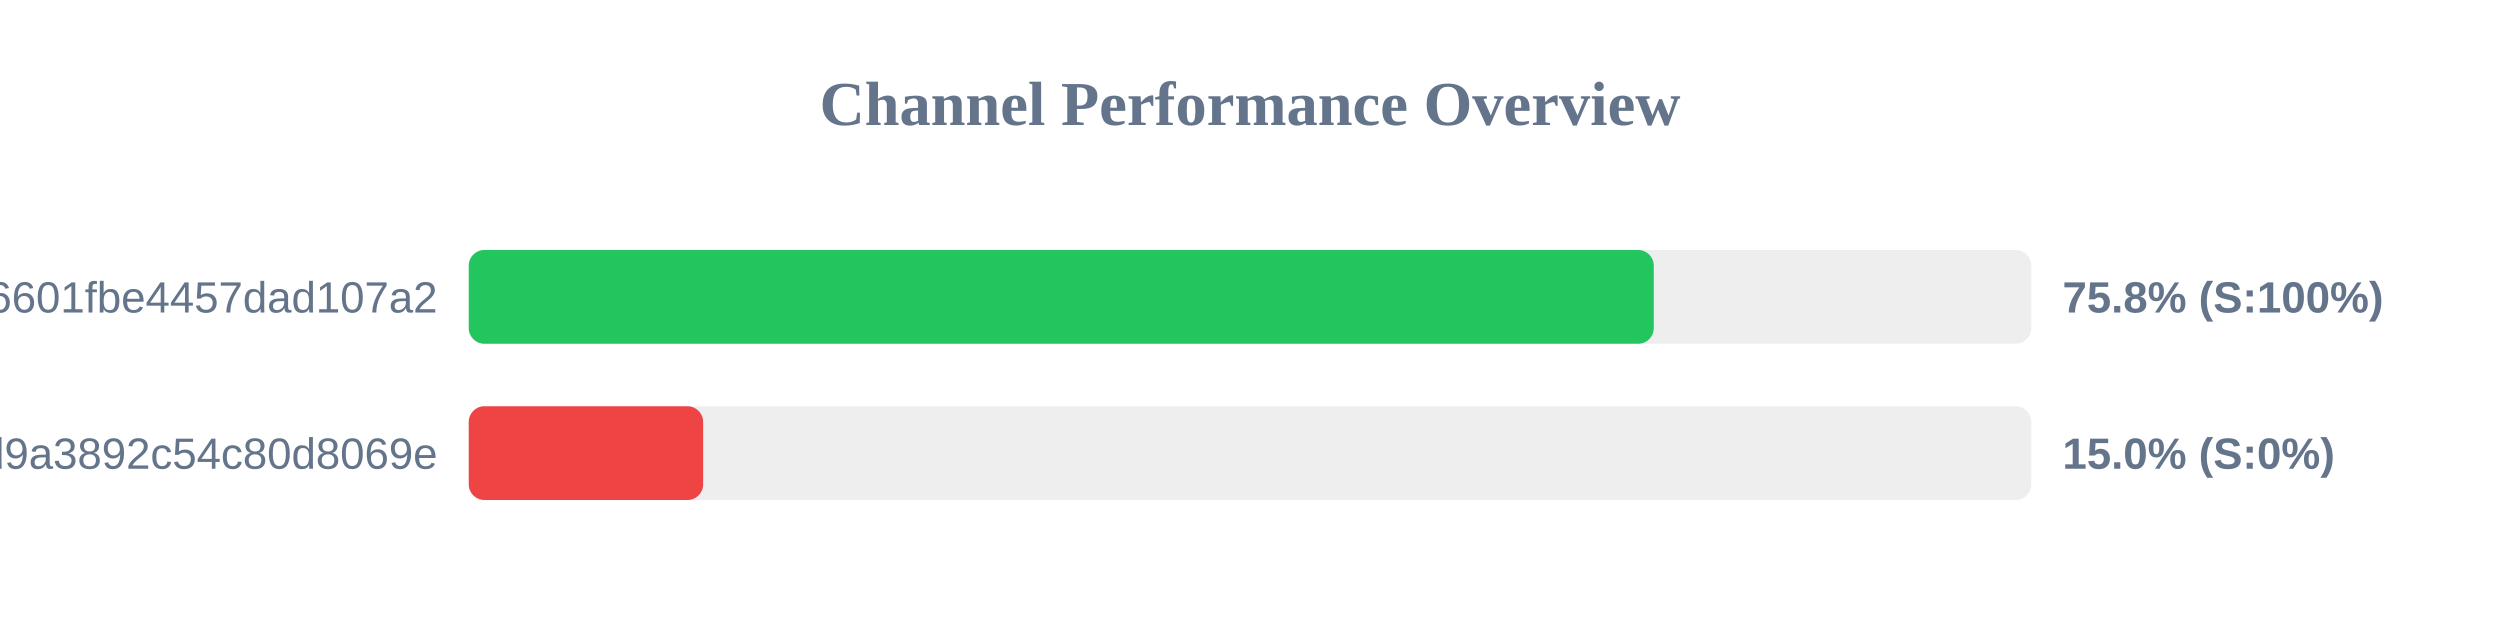
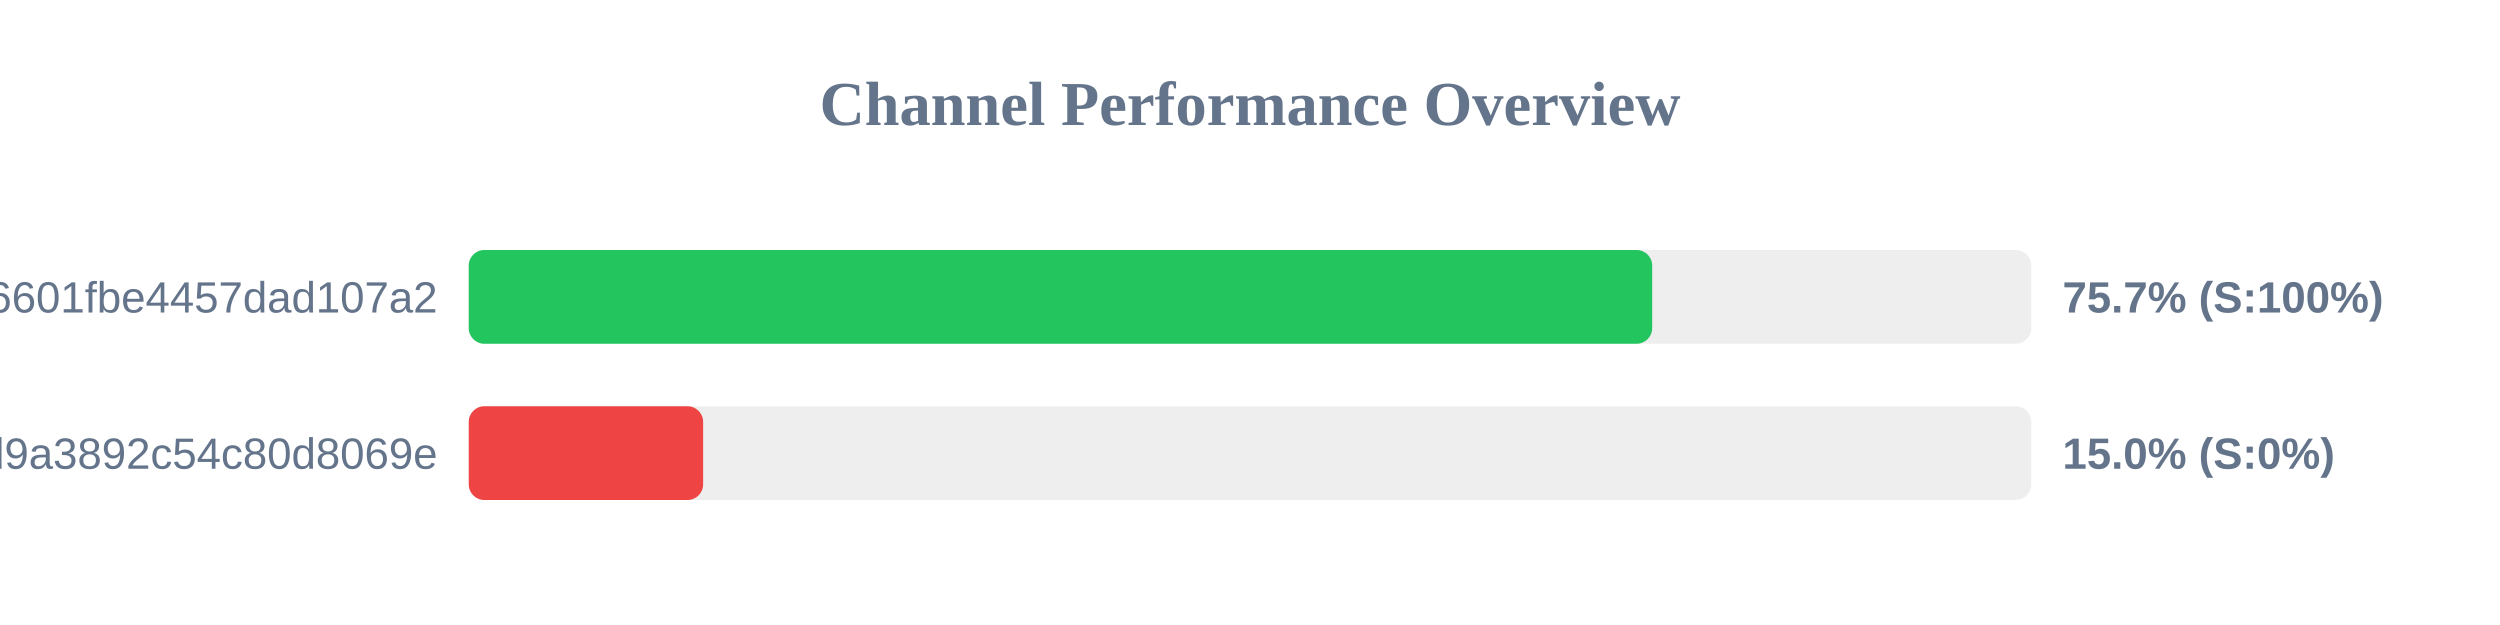
<svg xmlns="http://www.w3.org/2000/svg" width="800" height="200" version="1.1">
  <style>
        .row { font: 14px Arial; fill: #64748b; }
        .score { font: bold 14px Arial; fill: #64748b; }
    </style>
  <text x="400" y="40" text-anchor="middle" font-size="20px" font-weight="bold" fill="#64748b">Channel Performance Overview</text>
  <rect x="150" y="80" width="500" height="30" fill="#eee" rx="5" />
-   <rect x="150" y="80" width="379.2" height="30" fill="#22c55e" rx="5" />
+   <rect x="150" y="80" width="378.7" height="30" fill="#22c55e" rx="5" />
  <text x="140" y="100" text-anchor="end" class="row">6ca22ad3b96aa6601fbe4457dad107a2</text>
-   <text x="660" y="100" text-anchor="start" class="score">75.8% (S:100%)</text>
+   <text x="660" y="100" text-anchor="start" class="score">75.7% (S:100%)</text>
  <rect x="150" y="130" width="500" height="30" fill="#eee" rx="5" />
  <rect x="150" y="130" width="75.0" height="30" fill="#ef4444" rx="5" />
  <text x="140" y="150" text-anchor="end" class="row">f7424eb5e96b8d9a3892c54c80d8069e</text>
  <text x="660" y="150" text-anchor="start" class="score">15.0% (S:0%)</text>
</svg>
